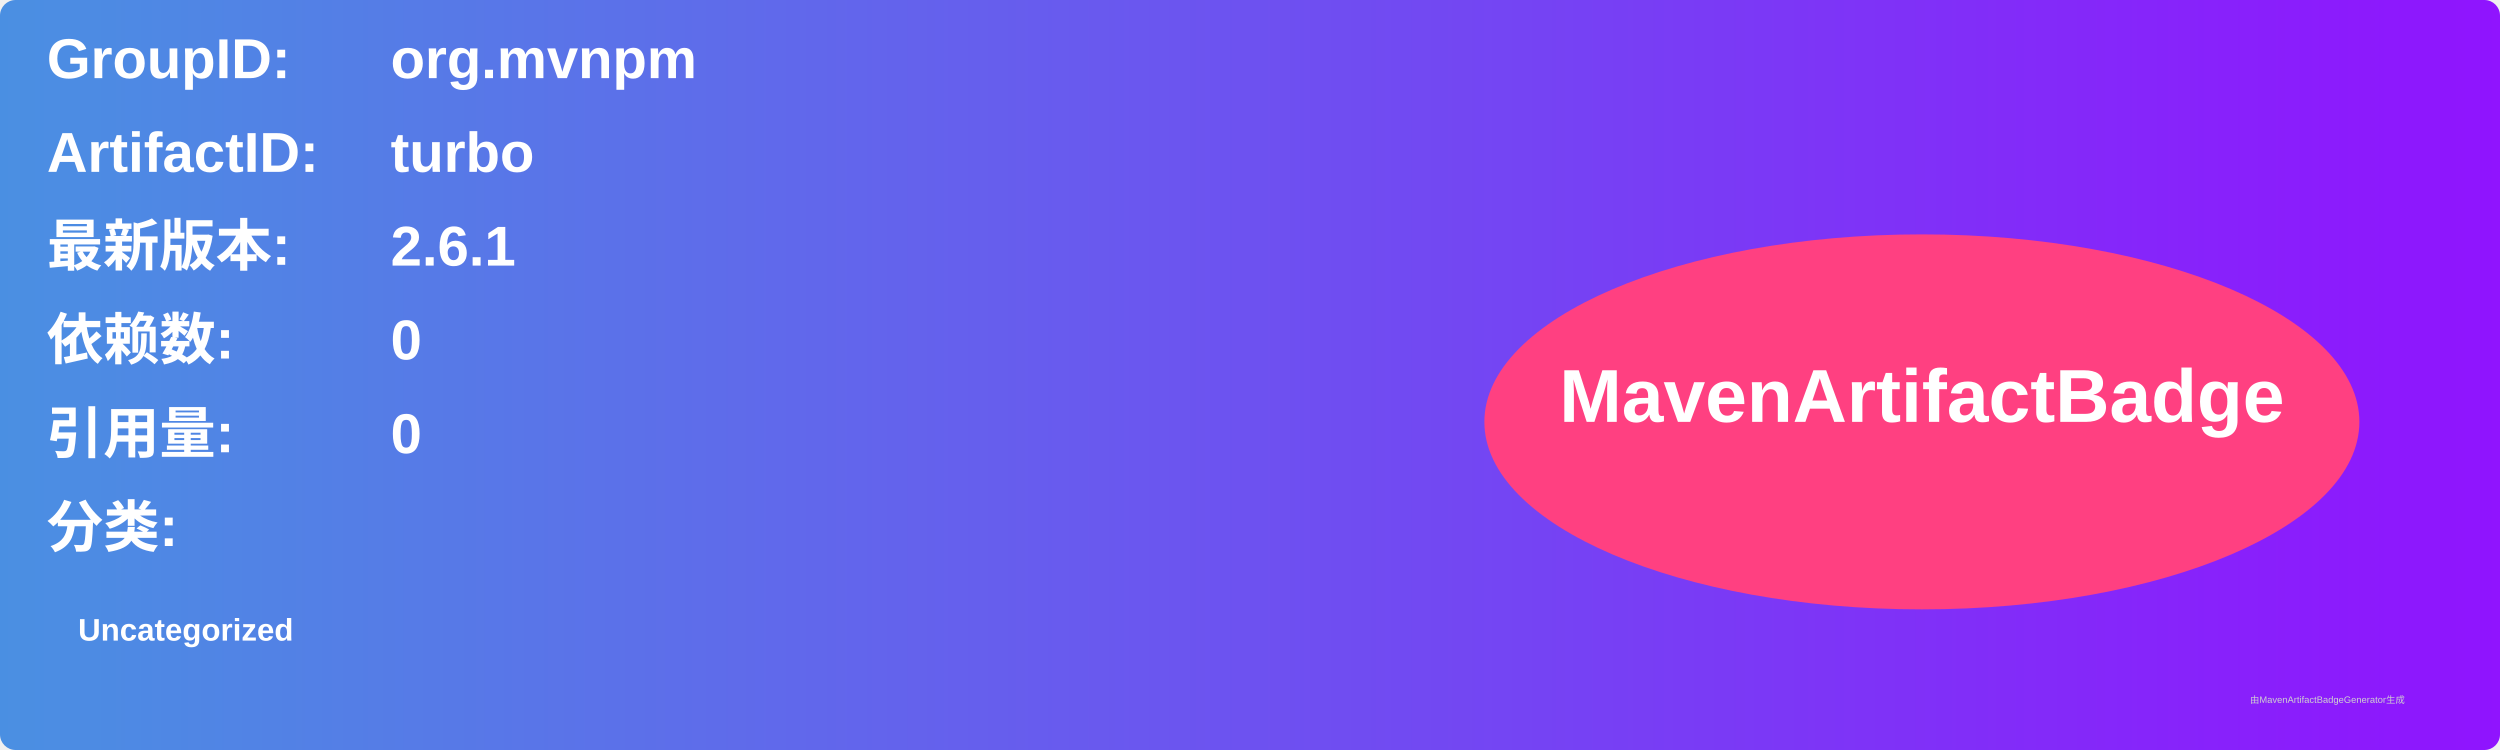
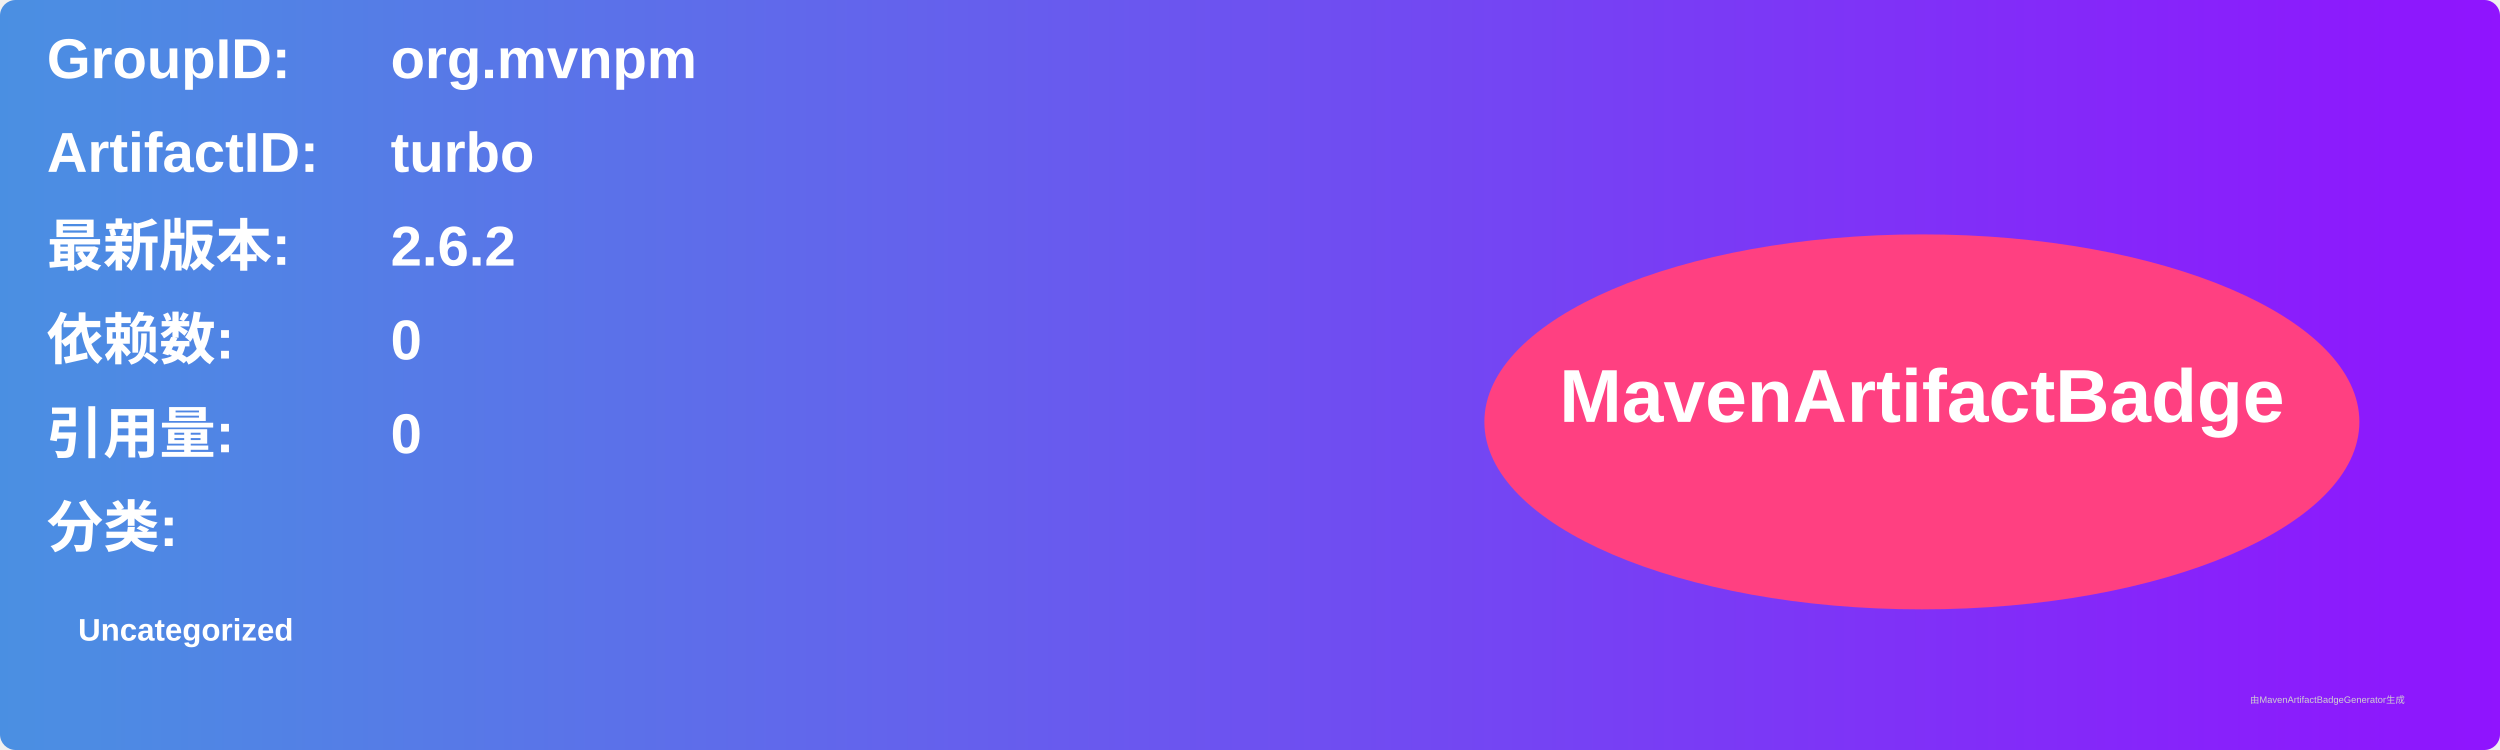
<svg xmlns="http://www.w3.org/2000/svg" width="800" height="240" viewBox="0 0 800 240">
  <linearGradient id="grad" x1="0%" y1="0%" x2="100%" y2="0%">
    <stop offset="0%" stop-color="#4a90e2" />
    <stop offset="100%" stop-color="#9013fe" />
  </linearGradient>
  <rect width="100%" height="100%" rx="5" ry="5" fill="url(#grad)" />
  <g transform="translate(15, 15)">
    <text x="0" y="10" font-family="Arial" font-size="18" fill="white" font-weight="bold" width="260">GroupID:</text>
    <text x="110" y="10" font-family="Arial" font-size="18" fill="white" font-weight="bold" width="460">org.mvnpm</text>
    <text x="0" y="40" font-family="Arial" font-size="18" fill="white" font-weight="bold" width="260">ArtifactID:</text>
    <text x="110" y="40" font-family="Arial" font-size="18" fill="white" font-weight="bold" width="460">turbo</text>
    <text x="0" y="70" font-family="Arial" font-size="18" fill="white" font-weight="bold">最新版本:</text>
    <text x="110" y="70" font-family="Arial" font-size="18" fill="white" font-weight="bold">
-       <tspan font-weight="bold">2.6.1</tspan>
+       <tspan font-weight="bold">2.6.2</tspan>
    </text>
    <text x="0" y="100" font-family="Arial" font-size="18" fill="white" font-weight="bold">依赖数: </text>
    <text x="110" y="100" font-family="Arial" font-size="18" fill="white">
      <tspan font-weight="bold">0</tspan>
    </text>
    <text x="0" y="130" font-family="Arial" font-size="18" fill="white" font-weight="bold">引用量: </text>
    <text x="110" y="130" font-family="Arial" font-size="18" fill="white">
      <tspan font-weight="bold">0</tspan>
    </text>
    <text x="0" y="160" font-family="Arial" font-size="18" fill="white" font-weight="bold">分类:</text>
    <text x="10" y="190" font-family="Arial" font-size="10" fill="white">
      <tspan font-weight="bold">Uncategorized</tspan>
    </text>
    <ellipse cx="600" cy="120" rx="140" ry="60" fill="#ff4081" />
    <text x="600" y="120" text-anchor="middle" font-family="Arial" font-size="24" fill="white" font-weight="bold">MavenArtifactBadge</text>
  </g>
  <text x="720" y="225" font-family="Arial" font-size="3" fill="#d0d0d0">由MavenArtifactBadgeGenerator生成</text>
</svg>
